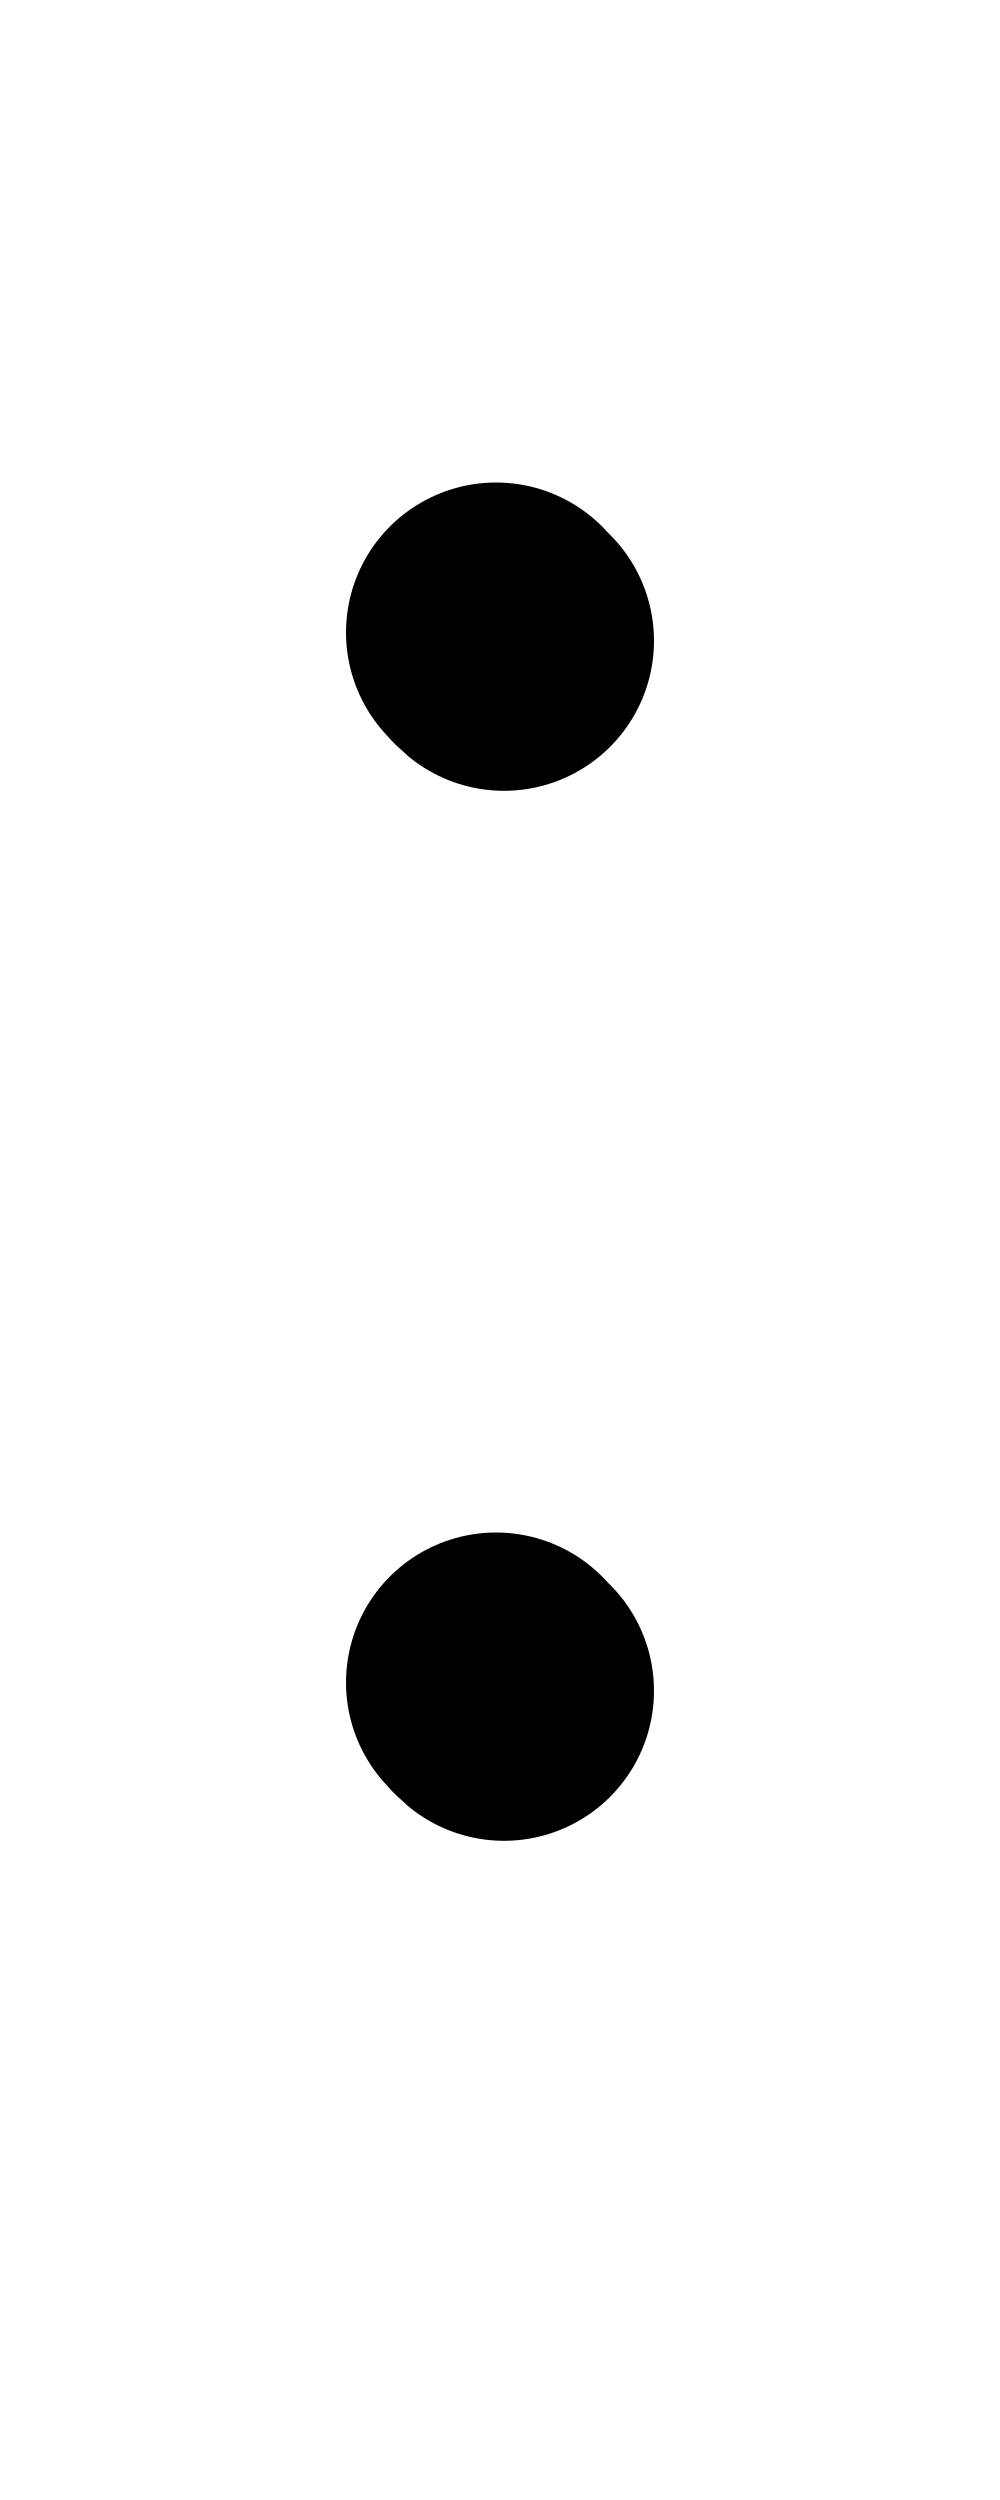
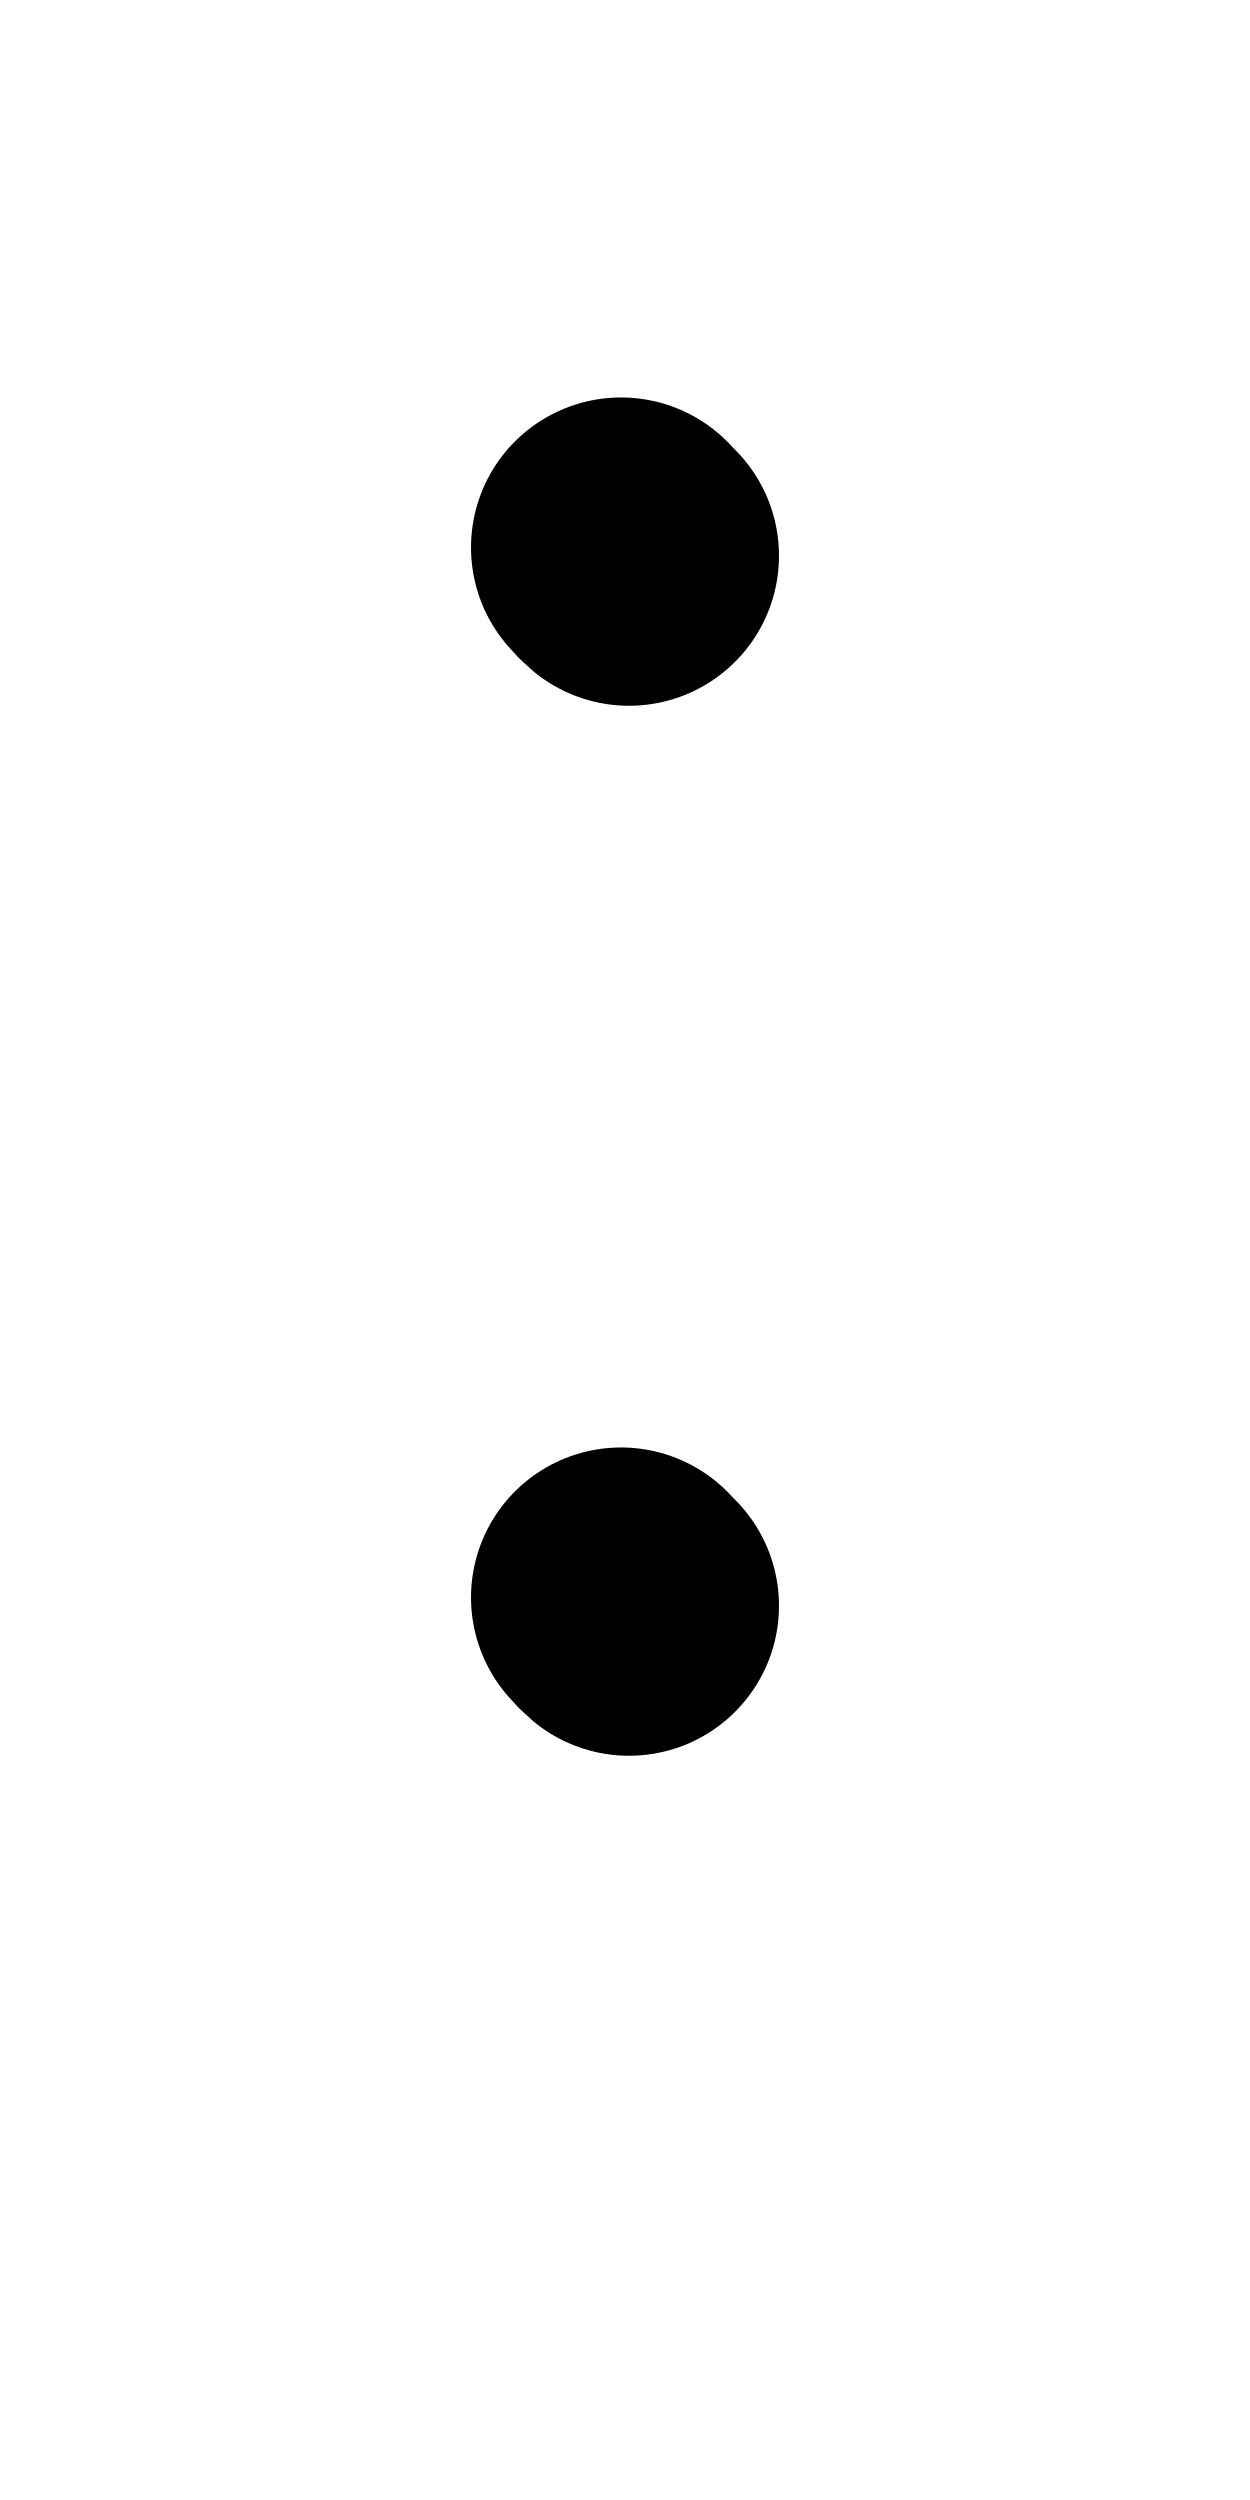
- <svg xmlns="http://www.w3.org/2000/svg" height="1000" width="400" version="1.1" id="svg1" viewBox="0 0 400 1000">
+ <svg xmlns="http://www.w3.org/2000/svg" height="1000" width="500" version="1.1" id="svg1" viewBox="0 0 500 1000" xml:space="preserve">
  <defs id="defs4">
-     <font horiz-adv-x="400" id="font1" horiz-origin-y="250" horiz-origin-x="0" vert-origin-x="512" vert-origin-y="768" vert-adv-y="1024">
-       <font-face units-per-em="1000" ascent="650" cap-height="625" x-height="375" descent="250" id="font-face1" font-family="SVGFont 1" />
+     <font horiz-adv-x="500" id="font1" horiz-origin-y="200" horiz-origin-x="0" vert-origin-x="512" vert-origin-y="768" vert-adv-y="1024">
+       <font-face units-per-em="1000" ascent="735" cap-height="735" x-height="400" descent="200" id="font-face1" font-family="SVGFont 1" />
      <missing-glyph d="M0,0h1000v1000h-1000z" id="missing-glyph1" />
    </font>
  </defs>
  <g id="layer1">
-     <path style="opacity:1;fill:none;stroke:#000000;stroke-width:120;stroke-linecap:round;stroke-linejoin:round;stroke-dasharray:none" d="m 198.403,673.005 c 0.891,1.088 2.386,2.651 3.194,3.317" id="path2" />
-     <path style="opacity:1;fill:none;stroke:#000000;stroke-width:120;stroke-linecap:round;stroke-linejoin:round;stroke-dasharray:none" d="m 198.403,253.005 c 0.891,1.088 2.386,2.651 3.194,3.317" id="path3" />
+     <g id="layer1-0" transform="translate(49.99999,-34.01644)">
+       <path style="opacity:1;fill:none;stroke:#000000;stroke-width:120;stroke-linecap:round;stroke-linejoin:round;stroke-dasharray:none" d="m 198.403,673.005 c 0.891,1.088 2.386,2.651 3.194,3.317" id="path2" />
+       <path style="opacity:1;fill:none;stroke:#000000;stroke-width:120;stroke-linecap:round;stroke-linejoin:round;stroke-dasharray:none" d="m 198.403,253.005 c 0.891,1.088 2.386,2.651 3.194,3.317" id="path3" />
+     </g>
  </g>
</svg>
